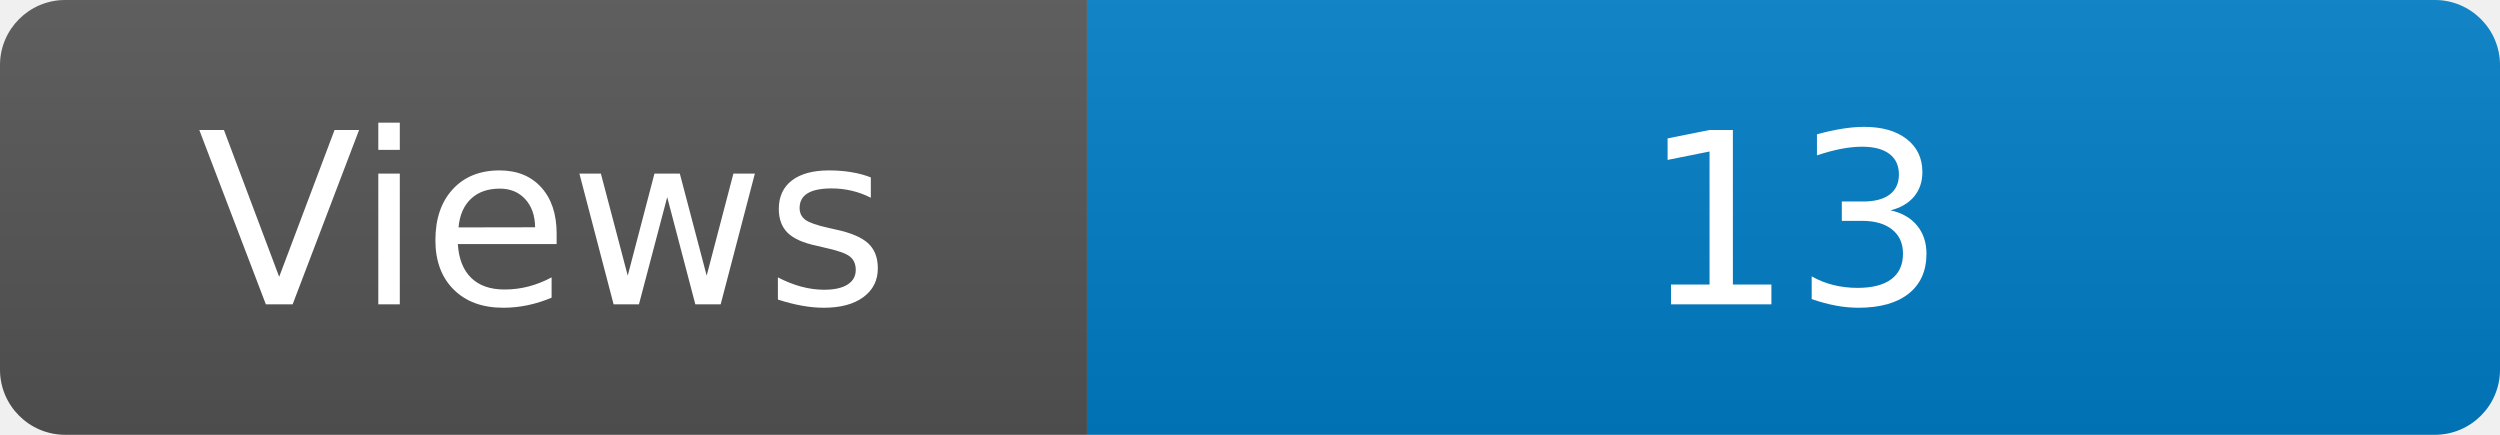
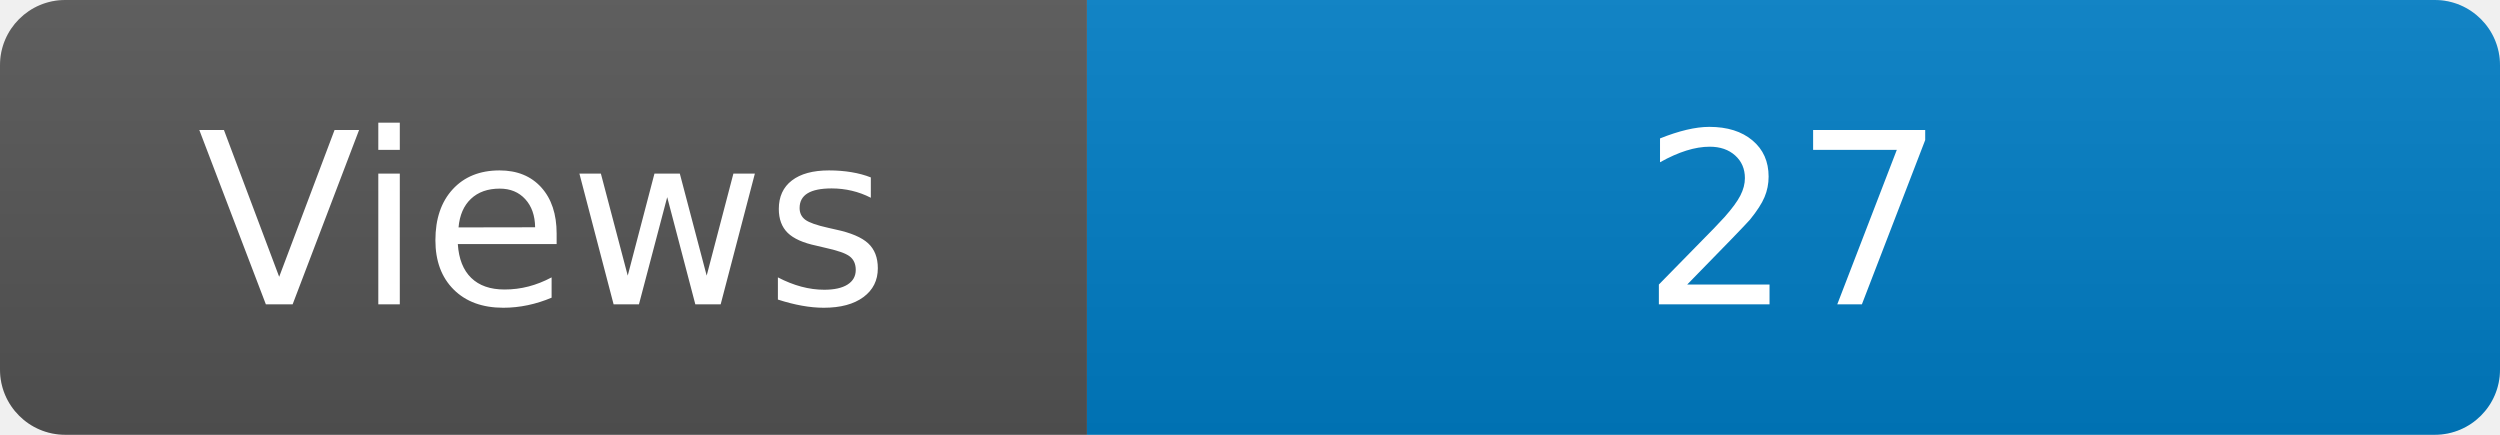
<svg xmlns="http://www.w3.org/2000/svg" width="115" height="20" role="img" aria-label="Maintained?: yes">
  <linearGradient id="s" x2="0" y2="100%">
    <stop offset="0" stop-color="#bbb" stop-opacity=".1" />
    <stop offset="1" stop-opacity=".1" />
  </linearGradient>
  <clipPath id="r">
    <rect width="115" height="20" rx="3" fill="#fff" />
  </clipPath>
  <g clip-path="url(#r)">
    <rect width="50" height="20" fill="#555" />
    <rect x="50" width="160" height="20" fill="#007ec6" />
    <rect width="115" height="20" fill="url(#s)" />
  </g>
  <g fill="#fff" text-anchor="middle" font-family="Verdana,Geneva,DejaVu Sans,sans-serif" font-size="110">
    <text x="250" y="140" transform="scale(.1)" fill="#fff">Views</text>
-     <text x="825" y="140" transform="scale(.1)" fill="#fff">13</text>
+     <text x="825" y="140" transform="scale(.1)" fill="#fff">27</text>
  </g>
</svg>
